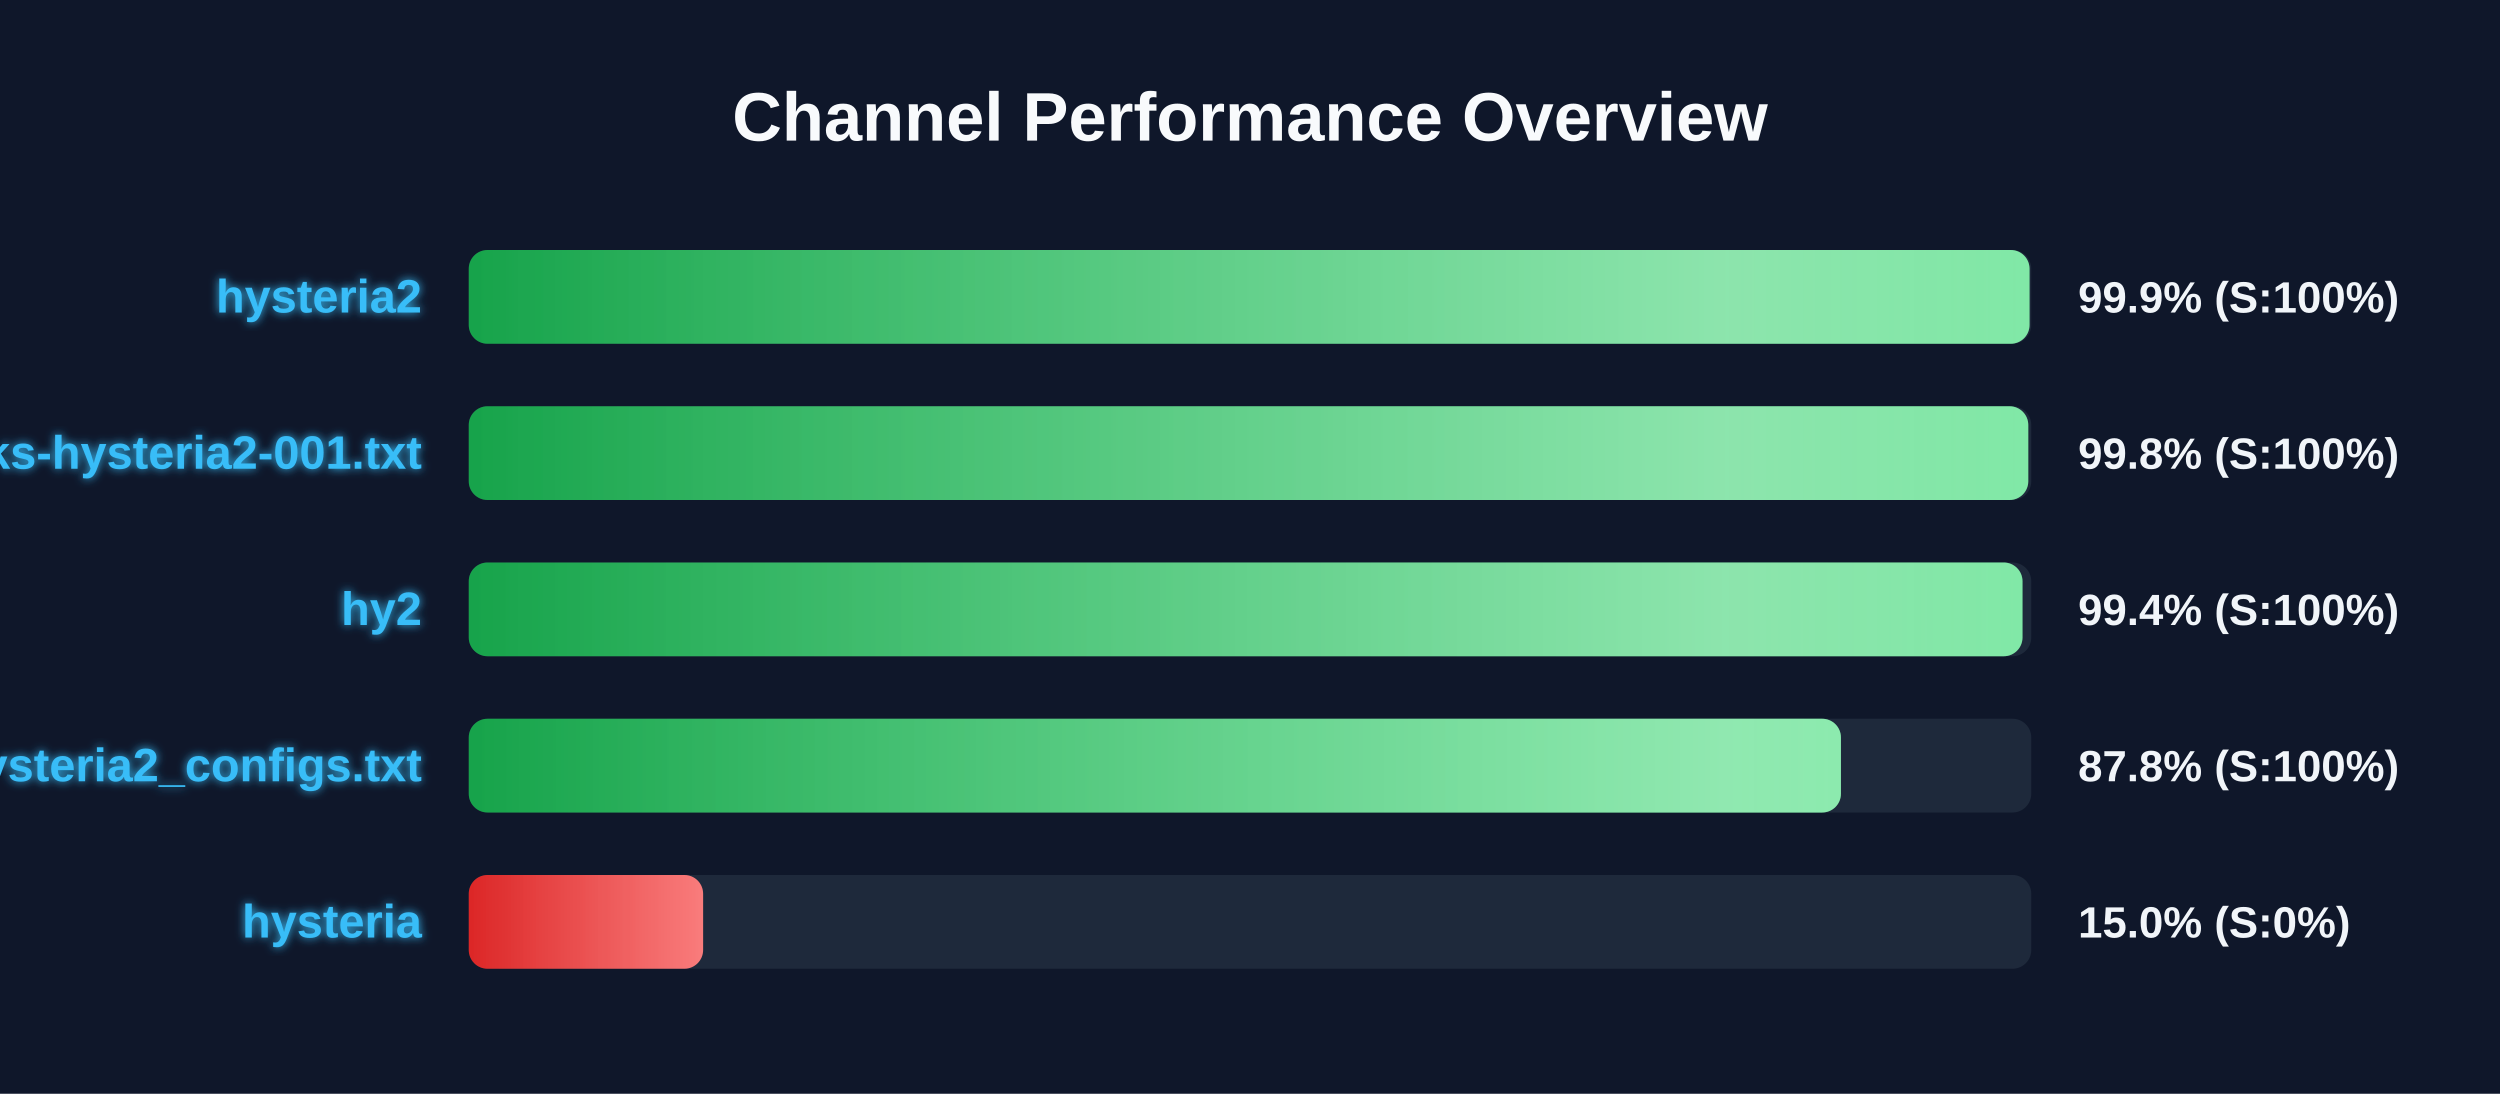
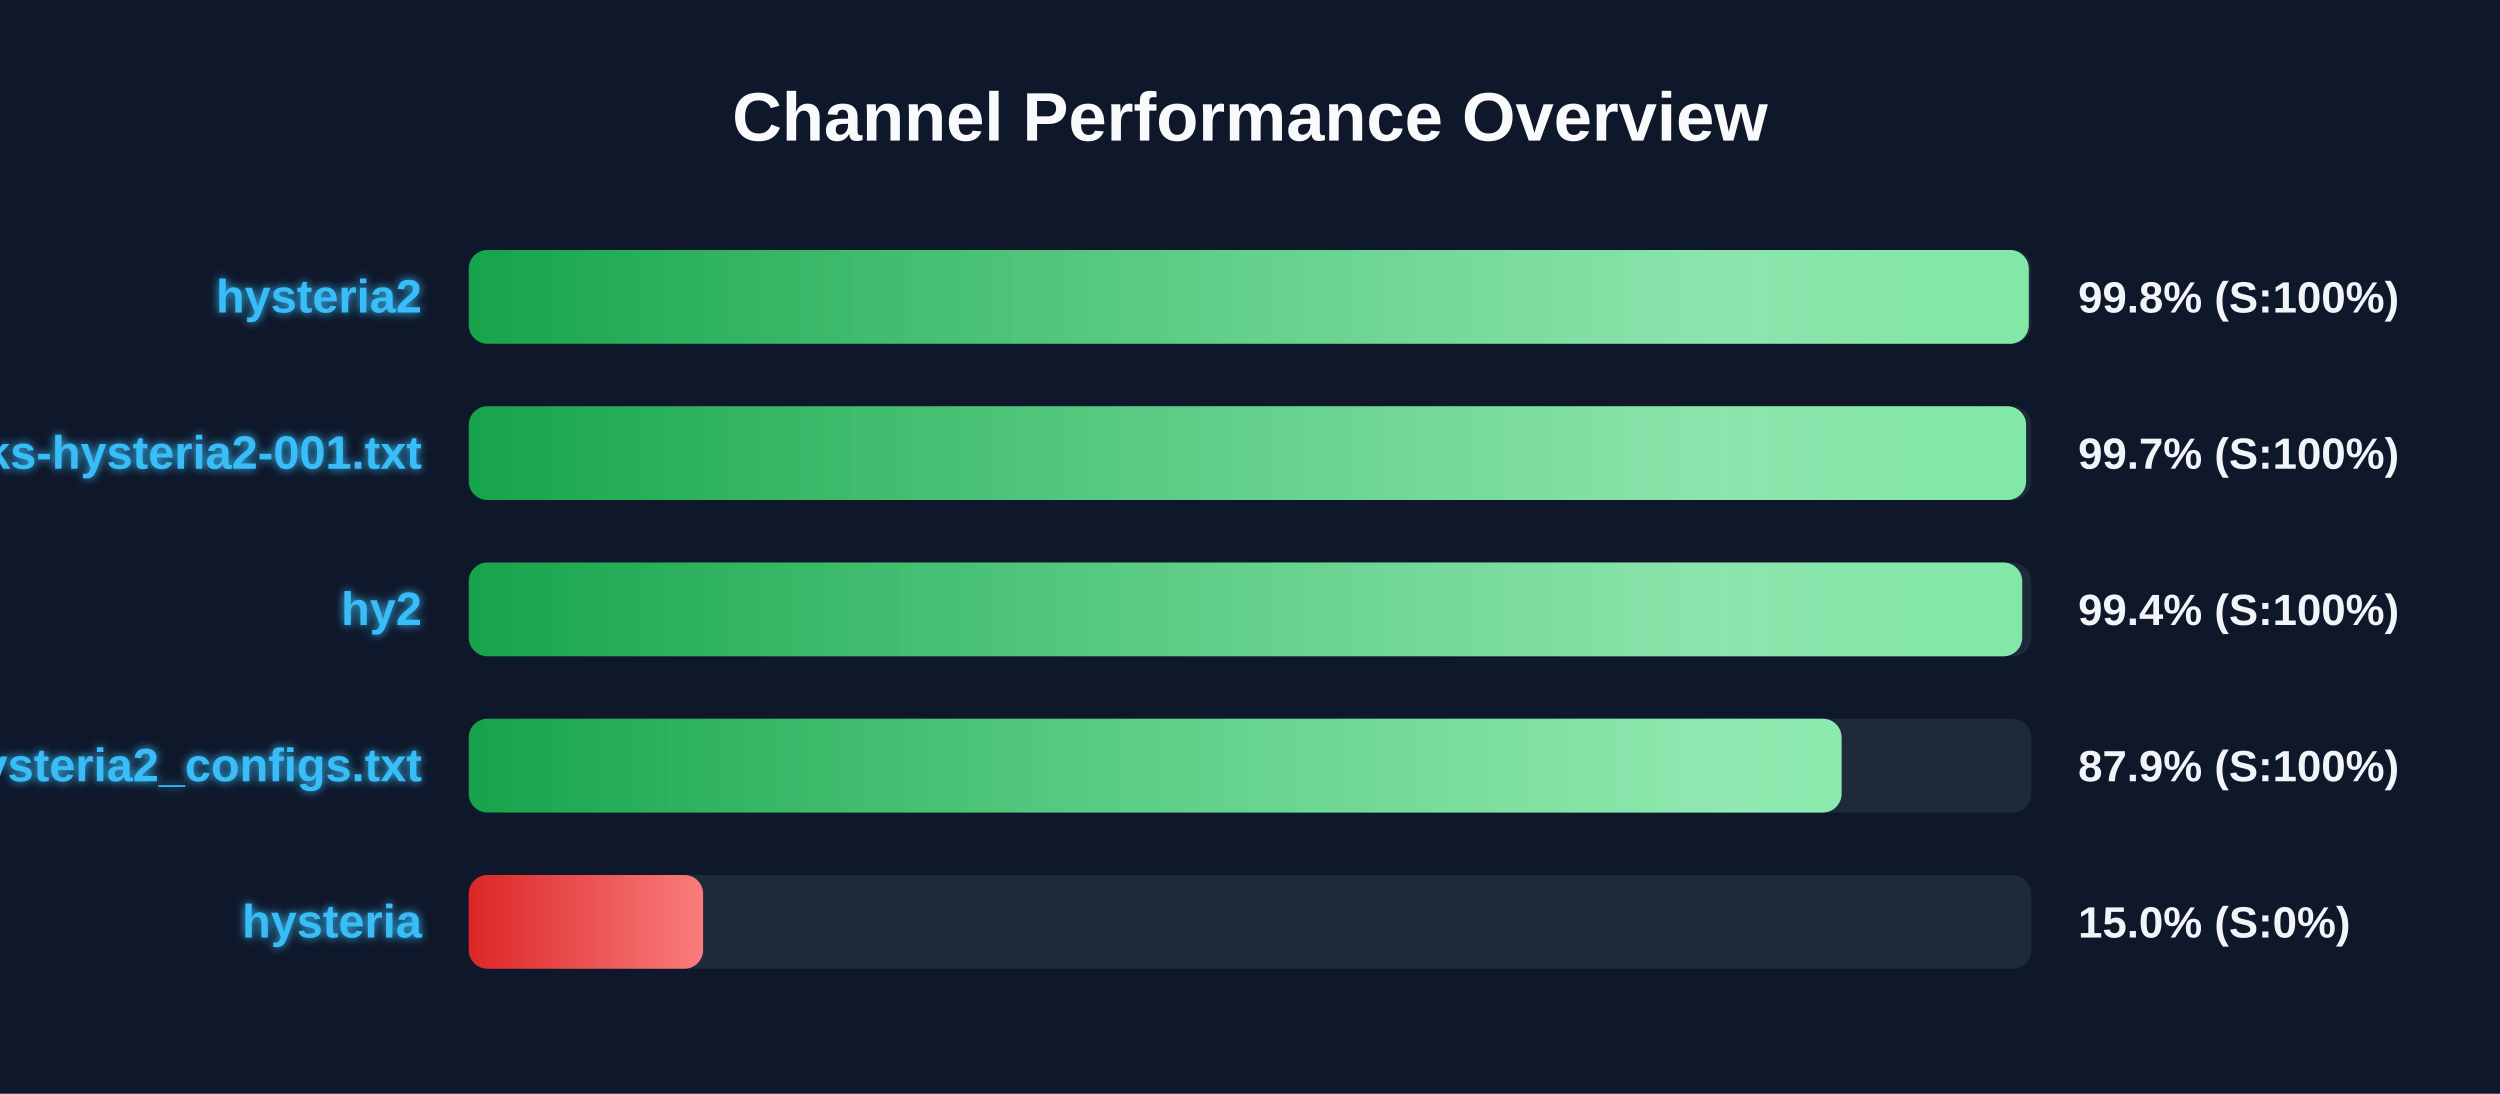
<svg xmlns="http://www.w3.org/2000/svg" width="800" height="350" version="1.1">
  <defs>
    <linearGradient id="grad-green" x1="0%" y1="0%" x2="100%" y2="0%">
      <stop offset="0%" stop-color="#16a34a" />
      <stop offset="100%" stop-color="#4ade80" />
    </linearGradient>
    <linearGradient id="grad-yellow" x1="0%" y1="0%" x2="100%" y2="0%">
      <stop offset="0%" stop-color="#ca8a04" />
      <stop offset="100%" stop-color="#fde047" />
    </linearGradient>
    <linearGradient id="grad-red" x1="0%" y1="0%" x2="100%" y2="0%">
      <stop offset="0%" stop-color="#dc2626" />
      <stop offset="100%" stop-color="#f87171" />
    </linearGradient>
    <linearGradient id="shimmer" x1="0%" y1="0%" x2="100%" y2="0%">
      <stop offset="0%" stop-color="rgba(255,255,255,0)" />
      <stop offset="50%" stop-color="rgba(255,255,255,0.4)" />
      <stop offset="100%" stop-color="rgba(255,255,255,0)" />
    </linearGradient>
    <filter id="glow" x="-20%" y="-20%" width="140%" height="140%">
      <feGaussianBlur stdDeviation="1.5" result="blur" />
      <feComposite in="SourceGraphic" in2="blur" operator="over" />
    </filter>
  </defs>
  <style>
        .bg-rect { fill: #0f172a; }
        .title { font: bold 22px 'Segoe UI', Arial, sans-serif; fill: #f8fafc; }
        .row { font: bold 15px 'Segoe UI', Arial, sans-serif; fill: #38bdf8; filter: url(#glow); }
        .score { font: bold 14px 'Segoe UI', Arial, sans-serif; fill: #f1f5f9; }
        @keyframes shimmer-anim {
            0% { transform: translateX(-100%); }
            100% { transform: translateX(200%); }
        }
        .shimmer-rect {
            animation: shimmer-anim 2.5s infinite linear;
        }
    </style>
  <rect width="100%" height="100%" class="bg-rect" />
  <text x="400" y="45" text-anchor="middle" class="title">Channel Performance Overview</text>
  <rect x="150" y="80" width="500" height="30" fill="#1e293b" rx="6" />
  <clipPath id="clip-0">
-     <rect x="150" y="80" width="499.45" height="30" rx="6" />
+     <rect x="150" y="80" width="499.2" height="30" rx="6" />
  </clipPath>
-   <rect x="150" y="80" width="499.45" height="30" fill="url(#grad-green)" rx="6" />
+   <rect x="150" y="80" width="499.2" height="30" fill="url(#grad-green)" rx="6" />
  <g clip-path="url(#clip-0)">
    <rect x="150" y="80" width="100%" height="30" fill="url(#shimmer)" class="shimmer-rect" />
  </g>
  <text x="135" y="100" text-anchor="end" class="row">hysteria2</text>
-   <text x="665" y="100" text-anchor="start" class="score">99.9% (S:100%)</text>
+   <text x="665" y="100" text-anchor="start" class="score">99.8% (S:100%)</text>
  <rect x="150" y="130" width="500" height="30" fill="#1e293b" rx="6" />
  <clipPath id="clip-1">
-     <rect x="150" y="130" width="499.05" height="30" rx="6" />
+     <rect x="150" y="130" width="498.35" height="30" rx="6" />
  </clipPath>
-   <rect x="150" y="130" width="499.05" height="30" fill="url(#grad-green)" rx="6" />
+   <rect x="150" y="130" width="498.35" height="30" fill="url(#grad-green)" rx="6" />
  <g clip-path="url(#clip-1)">
    <rect x="150" y="130" width="100%" height="30" fill="url(#shimmer)" class="shimmer-rect" />
  </g>
  <text x="135" y="150" text-anchor="end" class="row">EbraSha-Protocol-Chunks-hysteria2-001.txt</text>
-   <text x="665" y="150" text-anchor="start" class="score">99.8% (S:100%)</text>
+   <text x="665" y="150" text-anchor="start" class="score">99.7% (S:100%)</text>
  <rect x="150" y="180" width="500" height="30" fill="#1e293b" rx="6" />
  <clipPath id="clip-2">
-     <rect x="150" y="180" width="497.2" height="30" rx="6" />
+     <rect x="150" y="180" width="497.1" height="30" rx="6" />
  </clipPath>
-   <rect x="150" y="180" width="497.2" height="30" fill="url(#grad-green)" rx="6" />
+   <rect x="150" y="180" width="497.1" height="30" fill="url(#grad-green)" rx="6" />
  <g clip-path="url(#clip-2)">
    <rect x="150" y="180" width="100%" height="30" fill="url(#shimmer)" class="shimmer-rect" />
  </g>
  <text x="135" y="200" text-anchor="end" class="row">hy2</text>
  <text x="665" y="200" text-anchor="start" class="score">99.4% (S:100%)</text>
  <rect x="150" y="230" width="500" height="30" fill="#1e293b" rx="6" />
  <clipPath id="clip-3">
-     <rect x="150" y="230" width="439.1" height="30" rx="6" />
+     <rect x="150" y="230" width="439.3" height="30" rx="6" />
  </clipPath>
-   <rect x="150" y="230" width="439.1" height="30" fill="url(#grad-green)" rx="6" />
+   <rect x="150" y="230" width="439.3" height="30" fill="url(#grad-green)" rx="6" />
  <g clip-path="url(#clip-3)">
    <rect x="150" y="230" width="100%" height="30" fill="url(#shimmer)" class="shimmer-rect" />
  </g>
  <text x="135" y="250" text-anchor="end" class="row">hysteria2_configs.txt</text>
-   <text x="665" y="250" text-anchor="start" class="score">87.8% (S:100%)</text>
+   <text x="665" y="250" text-anchor="start" class="score">87.9% (S:100%)</text>
  <rect x="150" y="280" width="500" height="30" fill="#1e293b" rx="6" />
  <clipPath id="clip-4">
    <rect x="150" y="280" width="75.0" height="30" rx="6" />
  </clipPath>
  <rect x="150" y="280" width="75.0" height="30" fill="url(#grad-red)" rx="6" />
  <g clip-path="url(#clip-4)">
    <rect x="150" y="280" width="100%" height="30" fill="url(#shimmer)" class="shimmer-rect" />
  </g>
  <text x="135" y="300" text-anchor="end" class="row">hysteria</text>
  <text x="665" y="300" text-anchor="start" class="score">15.0% (S:0%)</text>
</svg>
